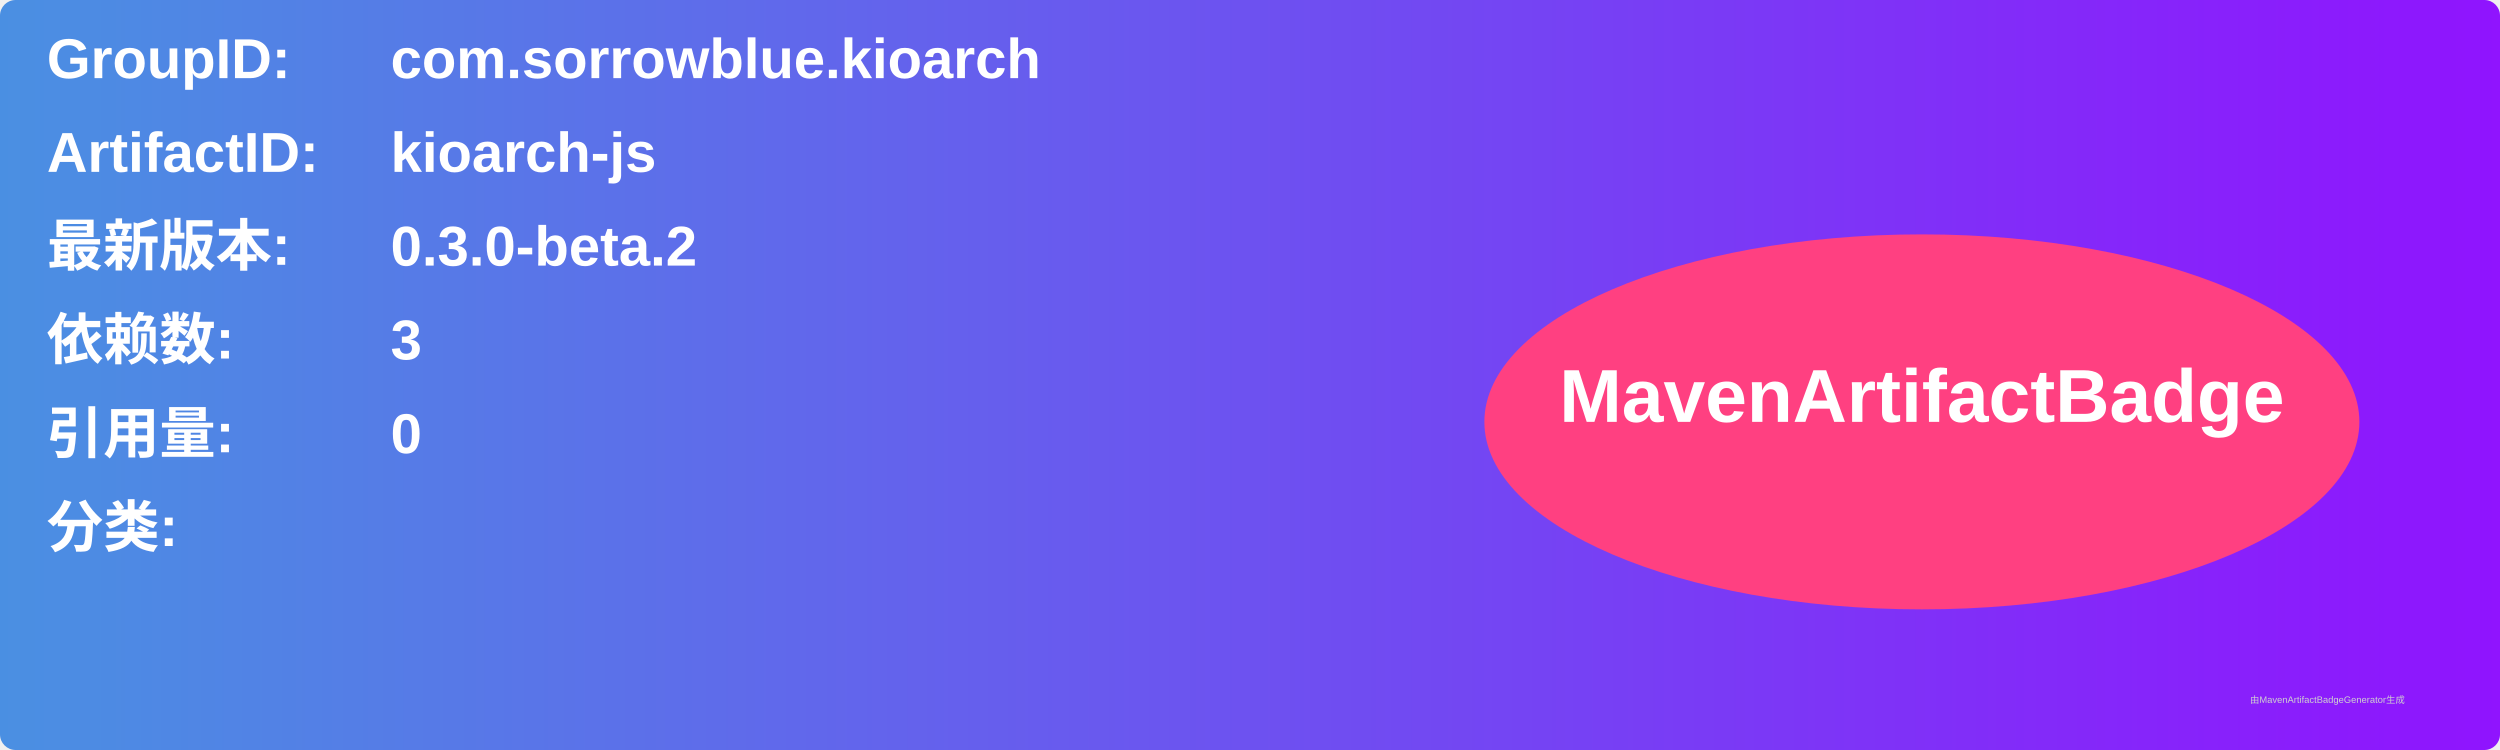
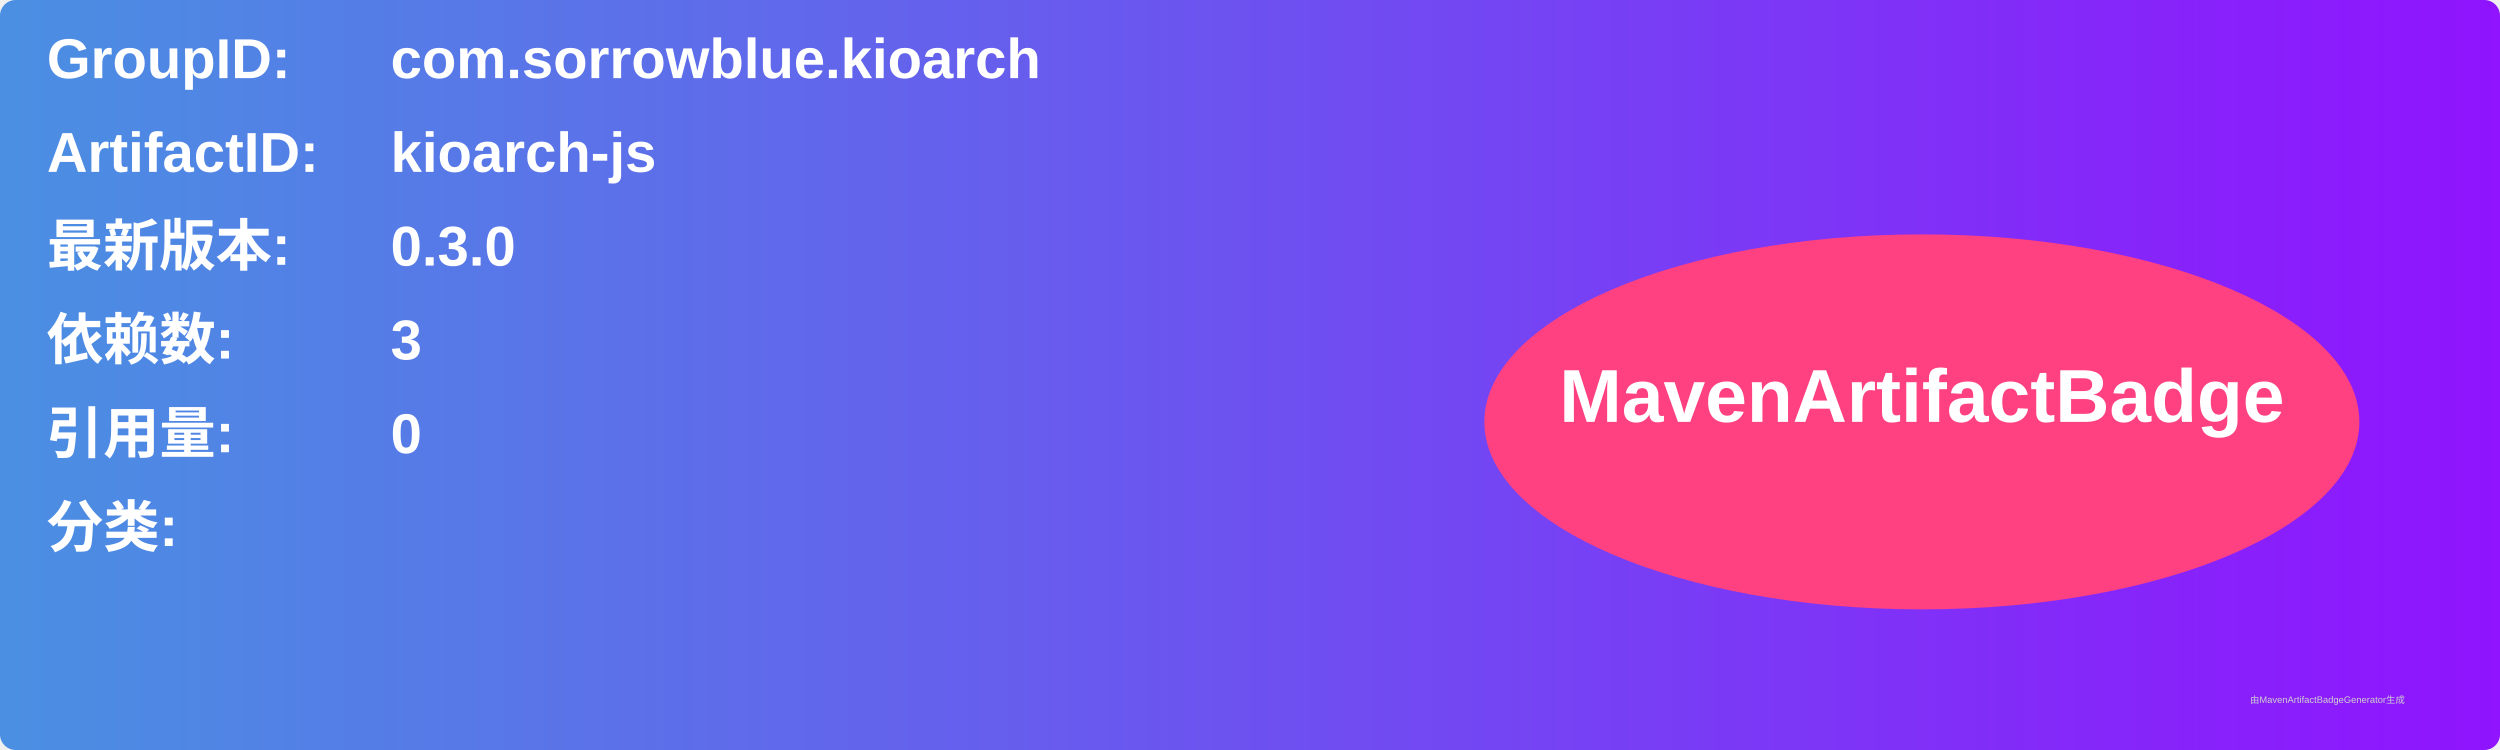
<svg xmlns="http://www.w3.org/2000/svg" width="800" height="240" viewBox="0 0 800 240">
  <linearGradient id="grad" x1="0%" y1="0%" x2="100%" y2="0%">
    <stop offset="0%" stop-color="#4a90e2" />
    <stop offset="100%" stop-color="#9013fe" />
  </linearGradient>
  <rect width="100%" height="100%" rx="5" ry="5" fill="url(#grad)" />
  <g transform="translate(15, 15)">
    <text x="0" y="10" font-family="Arial" font-size="18" fill="white" font-weight="bold" width="260">GroupID:</text>
    <text x="110" y="10" font-family="Arial" font-size="18" fill="white" font-weight="bold" width="460">com.sorrowblue.kioarch</text>
    <text x="0" y="40" font-family="Arial" font-size="18" fill="white" font-weight="bold" width="260">ArtifactID:</text>
    <text x="110" y="40" font-family="Arial" font-size="18" fill="white" font-weight="bold" width="460">kioarch-js</text>
    <text x="0" y="70" font-family="Arial" font-size="18" fill="white" font-weight="bold">最新版本:</text>
    <text x="110" y="70" font-family="Arial" font-size="18" fill="white" font-weight="bold">
-       <tspan font-weight="bold">0.3.0-beta.2</tspan>
+       <tspan font-weight="bold">0.3.0</tspan>
    </text>
    <text x="0" y="100" font-family="Arial" font-size="18" fill="white" font-weight="bold">依赖数: </text>
    <text x="110" y="100" font-family="Arial" font-size="18" fill="white">
      <tspan font-weight="bold">3</tspan>
    </text>
    <text x="0" y="130" font-family="Arial" font-size="18" fill="white" font-weight="bold">引用量: </text>
    <text x="110" y="130" font-family="Arial" font-size="18" fill="white">
      <tspan font-weight="bold">0</tspan>
    </text>
    <text x="0" y="160" font-family="Arial" font-size="18" fill="white" font-weight="bold">分类:</text>
    <text x="10" y="190" font-family="Arial" font-size="10" fill="white">
      <tspan font-weight="bold" />
    </text>
    <ellipse cx="600" cy="120" rx="140" ry="60" fill="#ff4081" />
    <text x="600" y="120" text-anchor="middle" font-family="Arial" font-size="24" fill="white" font-weight="bold">MavenArtifactBadge</text>
  </g>
  <text x="720" y="225" font-family="Arial" font-size="3" fill="#d0d0d0">由MavenArtifactBadgeGenerator生成</text>
</svg>
